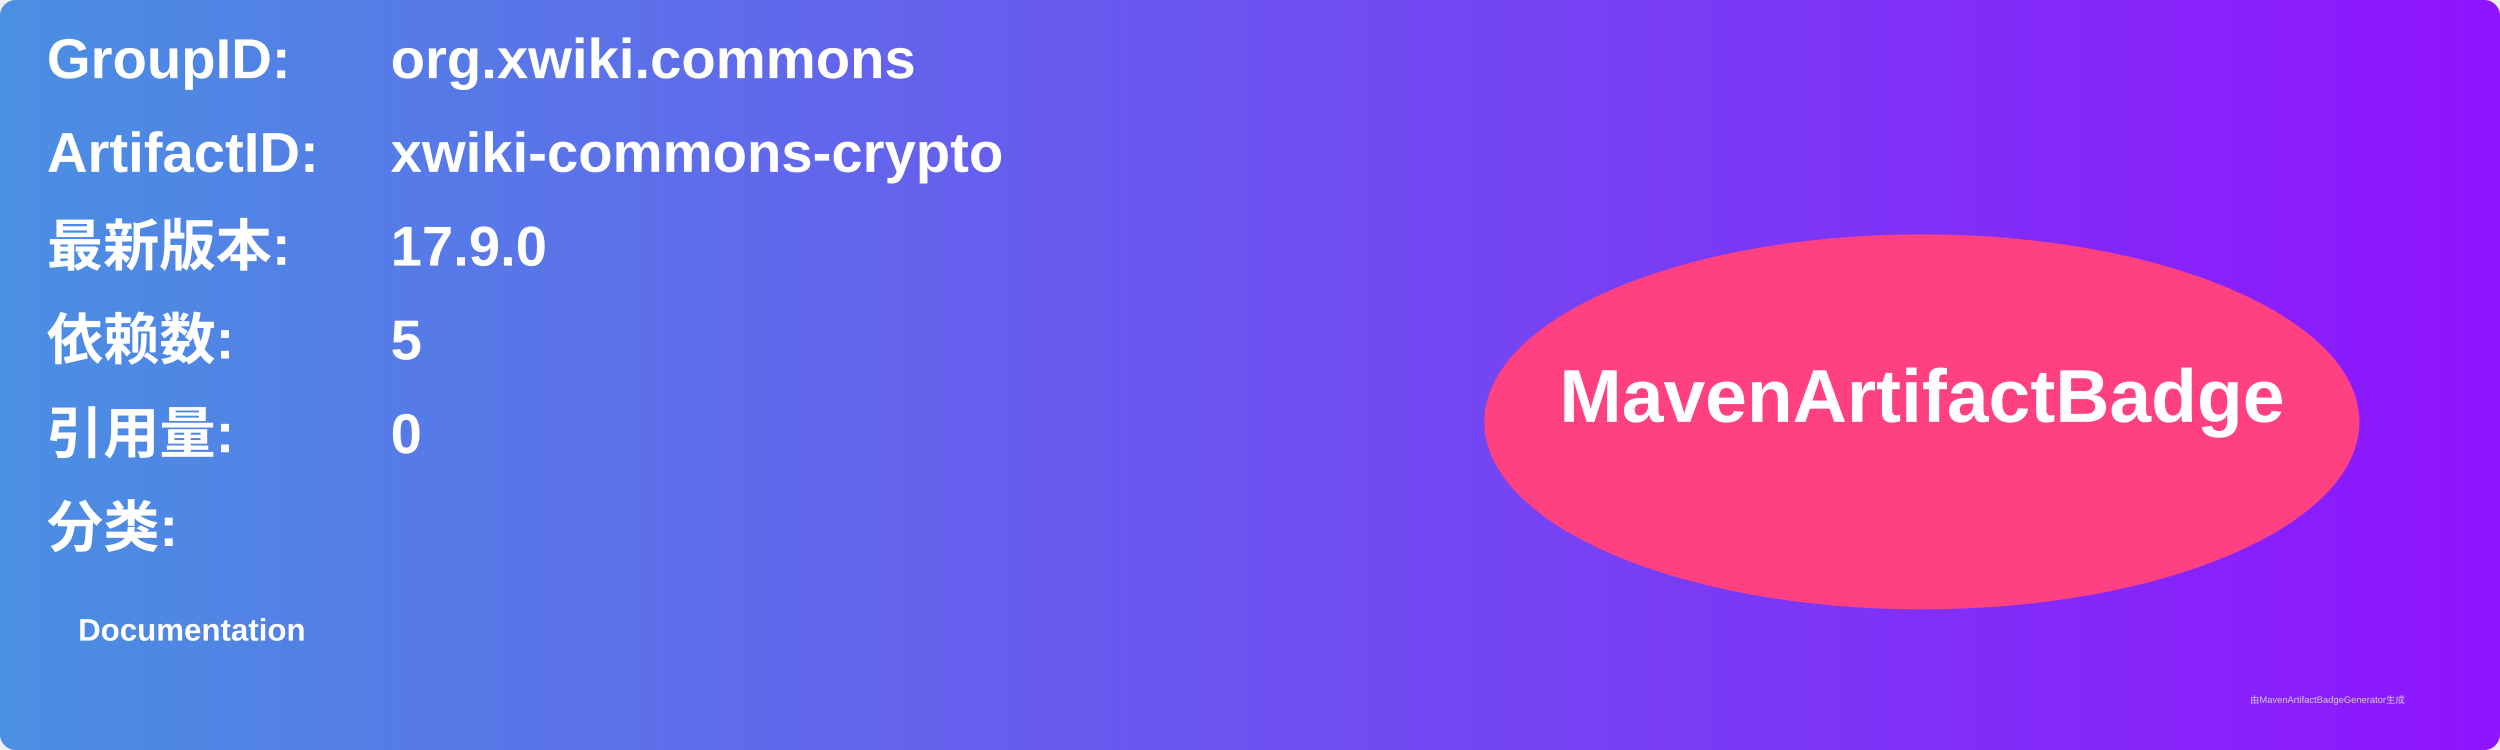
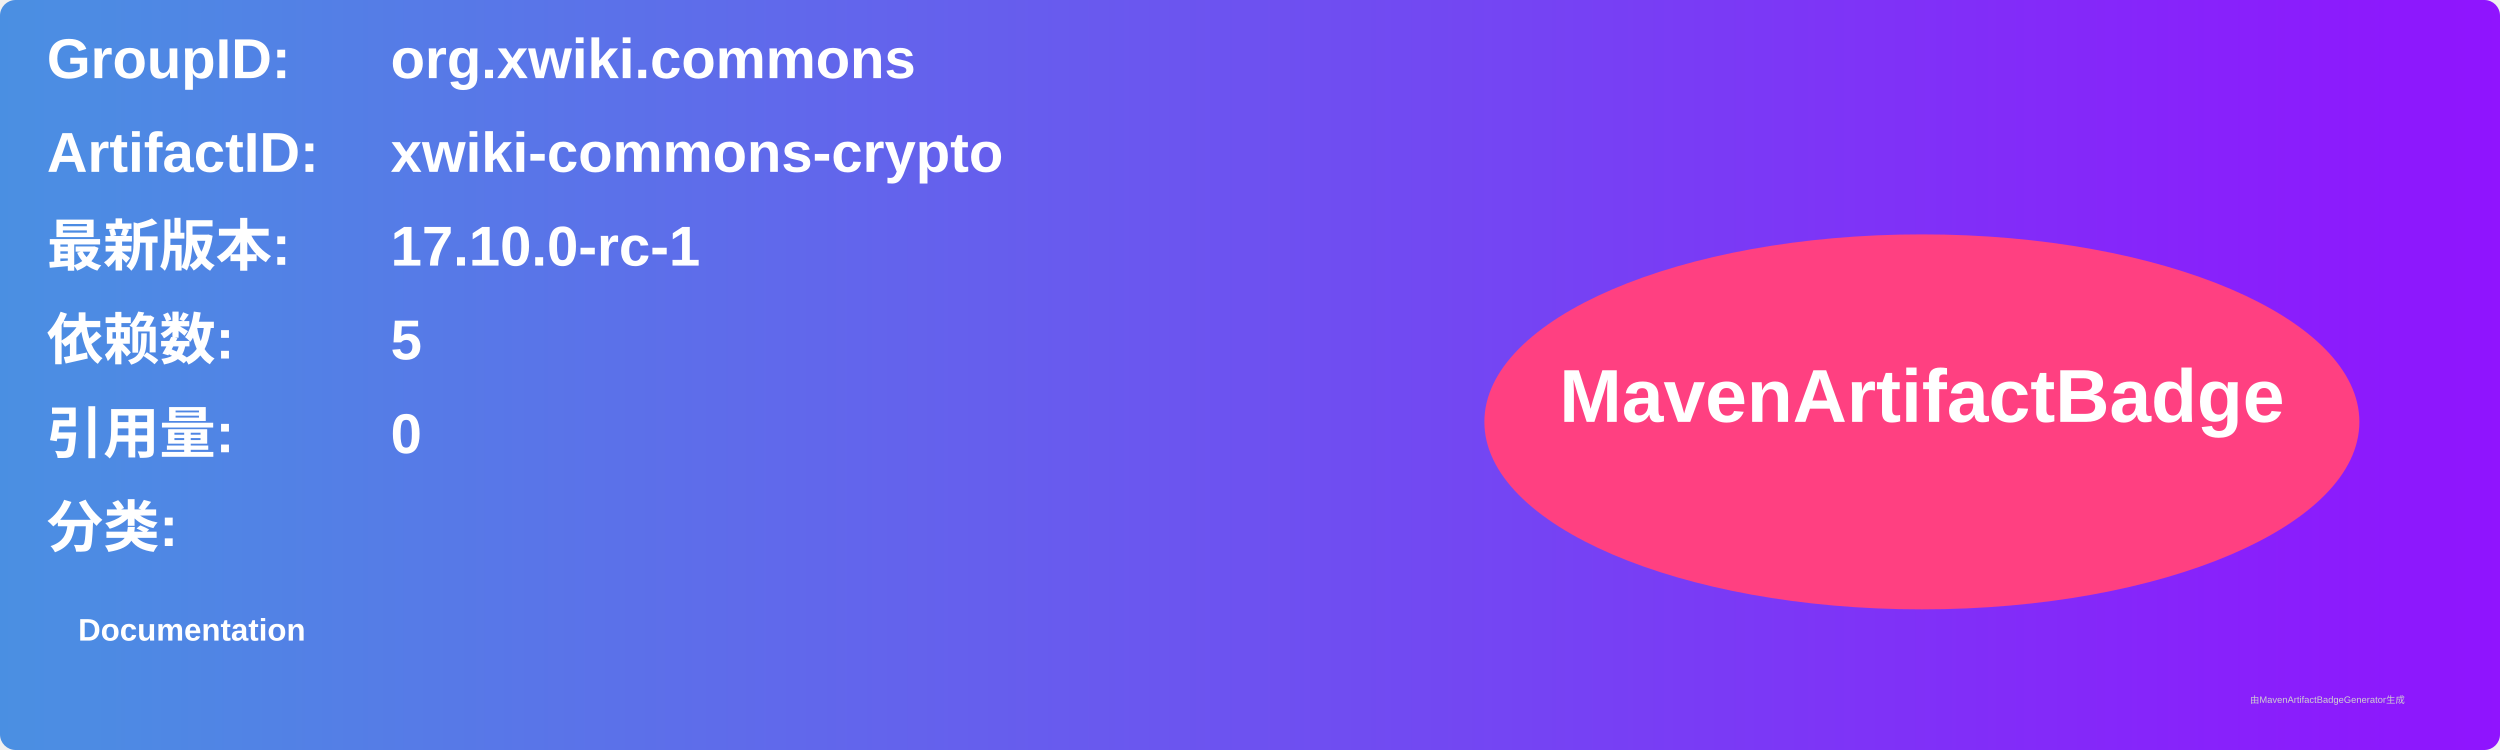
<svg xmlns="http://www.w3.org/2000/svg" width="800" height="240" viewBox="0 0 800 240">
  <linearGradient id="grad" x1="0%" y1="0%" x2="100%" y2="0%">
    <stop offset="0%" stop-color="#4a90e2" />
    <stop offset="100%" stop-color="#9013fe" />
  </linearGradient>
  <rect width="100%" height="100%" rx="5" ry="5" fill="url(#grad)" />
  <g transform="translate(15, 15)">
    <text x="0" y="10" font-family="Arial" font-size="18" fill="white" font-weight="bold" width="260">GroupID:</text>
    <text x="110" y="10" font-family="Arial" font-size="18" fill="white" font-weight="bold" width="460">org.xwiki.commons</text>
    <text x="0" y="40" font-family="Arial" font-size="18" fill="white" font-weight="bold" width="260">ArtifactID:</text>
    <text x="110" y="40" font-family="Arial" font-size="18" fill="white" font-weight="bold" width="460">xwiki-commons-crypto</text>
    <text x="0" y="70" font-family="Arial" font-size="18" fill="white" font-weight="bold">最新版本:</text>
    <text x="110" y="70" font-family="Arial" font-size="18" fill="white" font-weight="bold">
-       <tspan font-weight="bold">17.9.0</tspan>
+       <tspan font-weight="bold">17.10.0-rc-1</tspan>
    </text>
    <text x="0" y="100" font-family="Arial" font-size="18" fill="white" font-weight="bold">依赖数: </text>
    <text x="110" y="100" font-family="Arial" font-size="18" fill="white">
      <tspan font-weight="bold">5</tspan>
    </text>
    <text x="0" y="130" font-family="Arial" font-size="18" fill="white" font-weight="bold">引用量: </text>
    <text x="110" y="130" font-family="Arial" font-size="18" fill="white">
      <tspan font-weight="bold">0</tspan>
    </text>
    <text x="0" y="160" font-family="Arial" font-size="18" fill="white" font-weight="bold">分类:</text>
    <text x="10" y="190" font-family="Arial" font-size="10" fill="white">
      <tspan font-weight="bold">Documentation</tspan>
    </text>
    <ellipse cx="600" cy="120" rx="140" ry="60" fill="#ff4081" />
    <text x="600" y="120" text-anchor="middle" font-family="Arial" font-size="24" fill="white" font-weight="bold">MavenArtifactBadge</text>
  </g>
  <text x="720" y="225" font-family="Arial" font-size="3" fill="#d0d0d0">由MavenArtifactBadgeGenerator生成</text>
</svg>
